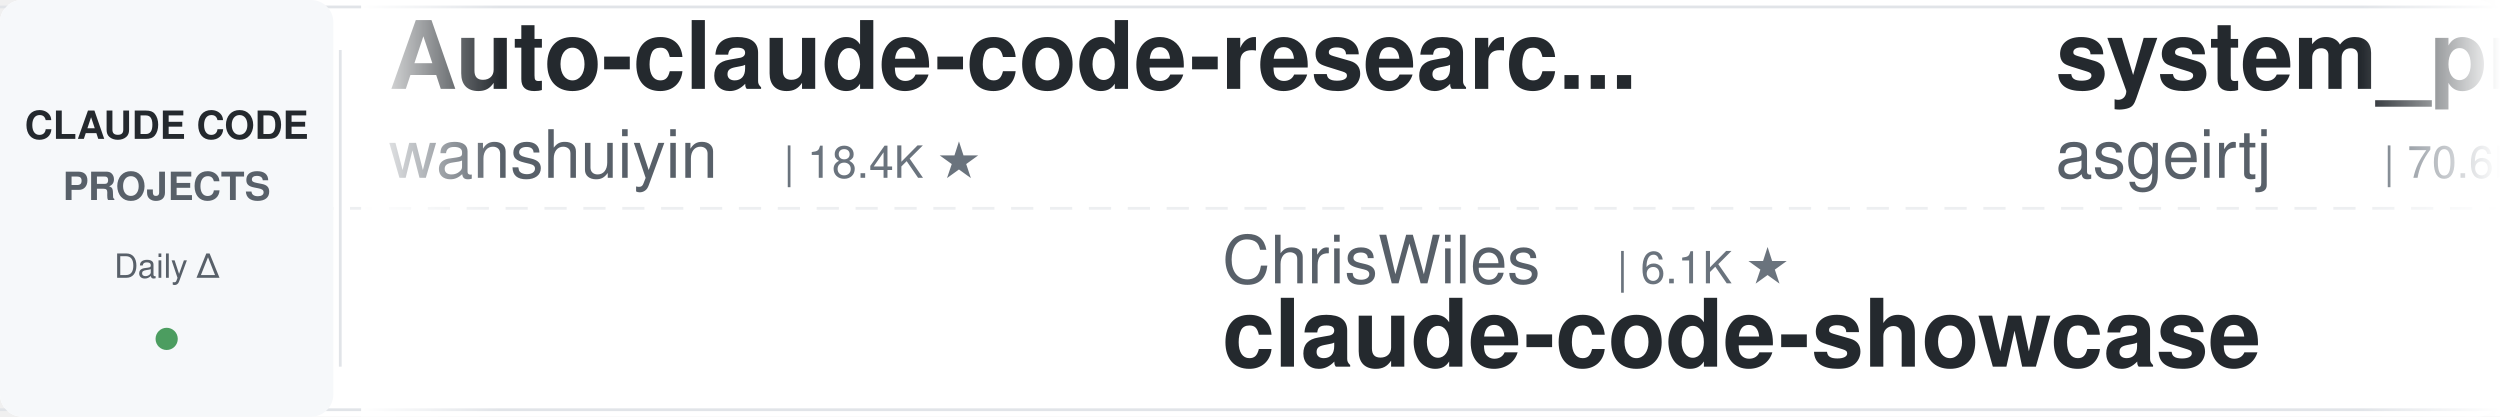
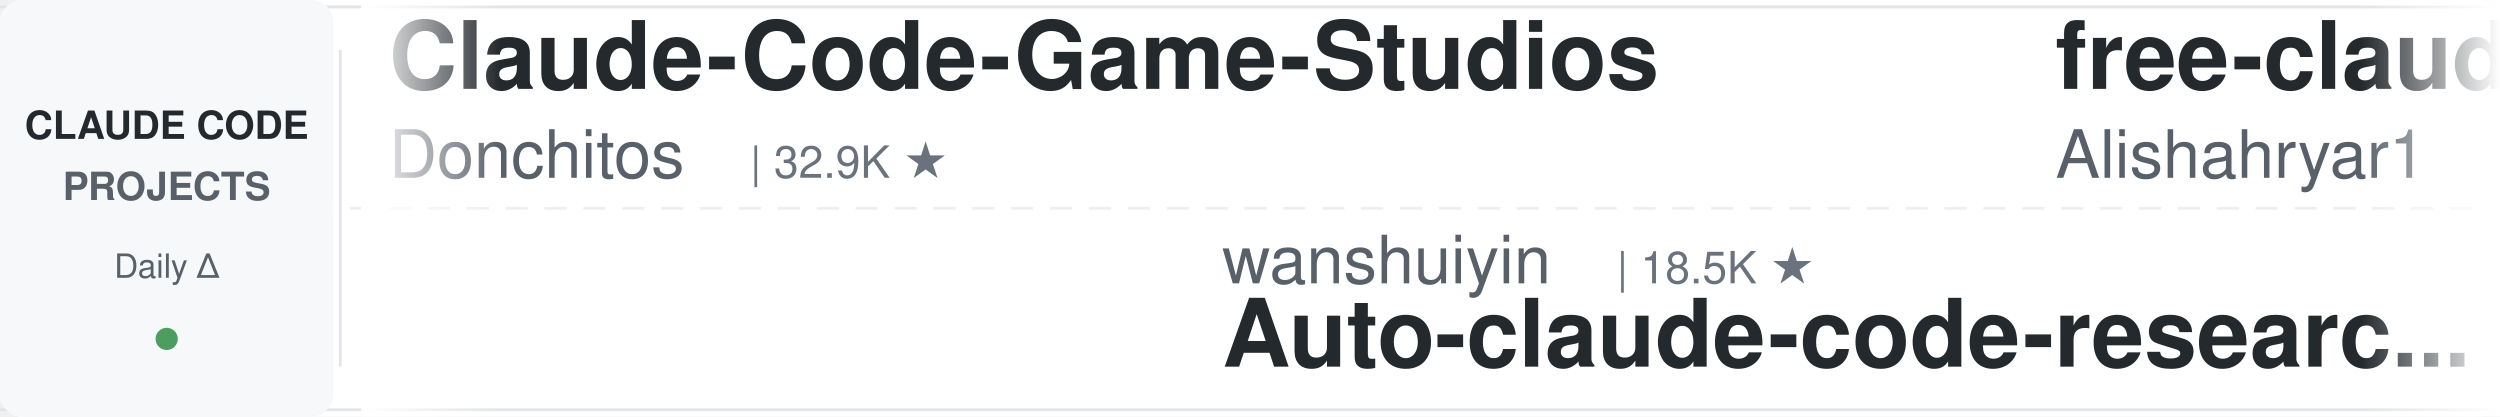
<svg xmlns="http://www.w3.org/2000/svg" width="900" height="150">
  <defs>
    <linearGradient id="leftFade" x1="0%" y1="0%" x2="100%" y2="0%">
      <stop offset="0%" style="stop-color:#ffffff;stop-opacity:1" />
      <stop offset="100%" style="stop-color:#ffffff;stop-opacity:0" />
    </linearGradient>
    <linearGradient id="rightFade" x1="0%" y1="0%" x2="100%" y2="0%">
      <stop offset="0%" style="stop-color:#ffffff;stop-opacity:0" />
      <stop offset="100%" style="stop-color:#ffffff;stop-opacity:1" />
    </linearGradient>
  </defs>
  <rect width="900" height="150" fill="#ffffff" rx="8" />
  <rect x="0" y="2" width="900" height="1" fill="#e1e4e8" />
  <rect x="0" y="147" width="900" height="1" fill="#e1e4e8" />
  <line x1="0" y1="75" x2="900" y2="75" stroke="#e1e4e8" stroke-width="1" stroke-dasharray="8 6" opacity="0.6" />
  <rect x="0" y="0" width="120" height="150" fill="#f6f8fa" rx="8" />
  <text x="60" y="50" font-family="-apple-system, BlinkMacSystemFont, 'Segoe UI', Helvetica, Arial, sans-serif" font-size="14" font-weight="600" fill="#24292e" text-anchor="middle">CLAUDE CODE</text>
  <text x="60" y="72" font-family="-apple-system, BlinkMacSystemFont, 'Segoe UI', Helvetica, Arial, sans-serif" font-size="14" font-weight="600" fill="#586069" text-anchor="middle">PROJECTS</text>
  <text x="60" y="100" font-family="-apple-system, BlinkMacSystemFont, 'Segoe UI', Helvetica, Arial, sans-serif" font-size="12" font-weight="500" fill="#586069" text-anchor="middle">Daily Δ</text>
  <circle cx="60" cy="122" r="4" fill="#22863a" opacity="0.8" />
  <rect x="122" y="18" width="1" height="114" fill="#e1e4e8" />
  <clipPath id="tickerClip">
    <rect x="130" y="0" width="770" height="150" />
  </clipPath>
  <g clip-path="url(#tickerClip)">
    <g id="tickerItems">
      <animateTransform attributeName="transform" attributeType="XML" type="translate" from="0 0" to="-3000 0" dur="54s" repeatCount="indefinite" />
      <g transform="translate(0, 0)">
-         <text x="140" y="32" font-family="-apple-system, BlinkMacSystemFont, 'Segoe UI', Helvetica, Arial, sans-serif" font-size="34" font-weight="600" fill="#24292e">Auto-claude-code-researc...</text>
-         <text x="140" y="64" font-family="-apple-system, BlinkMacSystemFont, 'Segoe UI', Helvetica, Arial, sans-serif" font-size="24" font-weight="400" fill="#586069">wanshuiyin</text>
-         <text x="282" y="64" font-family="-apple-system, BlinkMacSystemFont, 'Segoe UI', Helvetica, Arial, sans-serif" font-size="16" font-weight="500" fill="#6a737d">| 18.4K ★</text>
+         <text x="140" y="32" font-family="-apple-system, BlinkMacSystemFont, 'Segoe UI', Helvetica, Arial, sans-serif" font-size="34" font-weight="600" fill="#24292e">Claude-Code-Game-Studios</text>
+         <text x="140" y="64" font-family="-apple-system, BlinkMacSystemFont, 'Segoe UI', Helvetica, Arial, sans-serif" font-size="24" font-weight="400" fill="#586069">Donchitos</text>
+         <text x="270" y="64" font-family="-apple-system, BlinkMacSystemFont, 'Segoe UI', Helvetica, Arial, sans-serif" font-size="16" font-weight="500" fill="#6a737d">| 32.9K ★</text>
      </g>
      <g transform="translate(300, 0)">
-         <text x="140" y="102" font-family="-apple-system, BlinkMacSystemFont, 'Segoe UI', Helvetica, Arial, sans-serif" font-size="24" font-weight="400" fill="#586069">ChrisWiles</text>
-         <text x="282" y="102" font-family="-apple-system, BlinkMacSystemFont, 'Segoe UI', Helvetica, Arial, sans-serif" font-size="16" font-weight="500" fill="#6a737d">| 6.1K ★</text>
-         <text x="140" y="132" font-family="-apple-system, BlinkMacSystemFont, 'Segoe UI', Helvetica, Arial, sans-serif" font-size="34" font-weight="600" fill="#24292e">claude-code-showcase</text>
+         <text x="140" y="102" font-family="-apple-system, BlinkMacSystemFont, 'Segoe UI', Helvetica, Arial, sans-serif" font-size="24" font-weight="400" fill="#586069">wanshuiyin</text>
+         <text x="282" y="102" font-family="-apple-system, BlinkMacSystemFont, 'Segoe UI', Helvetica, Arial, sans-serif" font-size="16" font-weight="500" fill="#6a737d">| 18.5K ★</text>
+         <text x="140" y="132" font-family="-apple-system, BlinkMacSystemFont, 'Segoe UI', Helvetica, Arial, sans-serif" font-size="34" font-weight="600" fill="#24292e">Auto-claude-code-researc...</text>
      </g>
      <g transform="translate(600, 0)">
-         <text x="140" y="32" font-family="-apple-system, BlinkMacSystemFont, 'Segoe UI', Helvetica, Arial, sans-serif" font-size="34" font-weight="600" fill="#24292e">system_prompts_leaks</text>
-         <text x="140" y="64" font-family="-apple-system, BlinkMacSystemFont, 'Segoe UI', Helvetica, Arial, sans-serif" font-size="24" font-weight="400" fill="#586069">asgeirtj</text>
-         <text x="258" y="64" font-family="-apple-system, BlinkMacSystemFont, 'Segoe UI', Helvetica, Arial, sans-serif" font-size="16" font-weight="500" fill="#6a737d">| 70.6K ★</text>
+         <text x="140" y="32" font-family="-apple-system, BlinkMacSystemFont, 'Segoe UI', Helvetica, Arial, sans-serif" font-size="34" font-weight="600" fill="#24292e">free-claude-code</text>
+         <text x="140" y="64" font-family="-apple-system, BlinkMacSystemFont, 'Segoe UI', Helvetica, Arial, sans-serif" font-size="24" font-weight="400" fill="#586069">Alishahryar1</text>
+         <text x="306" y="64" font-family="-apple-system, BlinkMacSystemFont, 'Segoe UI', Helvetica, Arial, sans-serif" font-size="16" font-weight="500" fill="#6a737d">| 65.8K ★</text>
      </g>
      <g transform="translate(900, 0)">
-         <text x="140" y="102" font-family="-apple-system, BlinkMacSystemFont, 'Segoe UI', Helvetica, Arial, sans-serif" font-size="24" font-weight="400" fill="#586069">lorryjovens-hub</text>
-         <text x="342" y="102" font-family="-apple-system, BlinkMacSystemFont, 'Segoe UI', Helvetica, Arial, sans-serif" font-size="16" font-weight="500" fill="#6a737d">| 1.7K ★</text>
-         <text x="140" y="132" font-family="-apple-system, BlinkMacSystemFont, 'Segoe UI', Helvetica, Arial, sans-serif" font-size="34" font-weight="600" fill="#24292e">claude-code-rust</text>
+         <text x="140" y="102" font-family="-apple-system, BlinkMacSystemFont, 'Segoe UI', Helvetica, Arial, sans-serif" font-size="24" font-weight="400" fill="#586069">https-deeplearning-ai</text>
+         <text x="414" y="102" font-family="-apple-system, BlinkMacSystemFont, 'Segoe UI', Helvetica, Arial, sans-serif" font-size="16" font-weight="500" fill="#6a737d">| 560 ★</text>
+         <text x="140" y="132" font-family="-apple-system, BlinkMacSystemFont, 'Segoe UI', Helvetica, Arial, sans-serif" font-size="34" font-weight="600" fill="#24292e">sc-claude-code-files</text>
      </g>
      <g transform="translate(1200, 0)">
-         <text x="140" y="32" font-family="-apple-system, BlinkMacSystemFont, 'Segoe UI', Helvetica, Arial, sans-serif" font-size="34" font-weight="600" fill="#24292e">claude-code-history-view...</text>
-         <text x="140" y="64" font-family="-apple-system, BlinkMacSystemFont, 'Segoe UI', Helvetica, Arial, sans-serif" font-size="24" font-weight="400" fill="#586069">jhlee0409</text>
-         <text x="270" y="64" font-family="-apple-system, BlinkMacSystemFont, 'Segoe UI', Helvetica, Arial, sans-serif" font-size="16" font-weight="500" fill="#6a737d">| 2.3K ★</text>
+         <text x="140" y="32" font-family="-apple-system, BlinkMacSystemFont, 'Segoe UI', Helvetica, Arial, sans-serif" font-size="34" font-weight="600" fill="#24292e">claude-code-video-toolki...</text>
+         <text x="140" y="64" font-family="-apple-system, BlinkMacSystemFont, 'Segoe UI', Helvetica, Arial, sans-serif" font-size="24" font-weight="400" fill="#586069">digitalsamba</text>
+         <text x="306" y="64" font-family="-apple-system, BlinkMacSystemFont, 'Segoe UI', Helvetica, Arial, sans-serif" font-size="16" font-weight="500" fill="#6a737d">| 2.4K ★</text>
      </g>
      <g transform="translate(1500, 0)">
-         <text x="140" y="102" font-family="-apple-system, BlinkMacSystemFont, 'Segoe UI', Helvetica, Arial, sans-serif" font-size="24" font-weight="400" fill="#586069">darcyegb</text>
-         <text x="258" y="102" font-family="-apple-system, BlinkMacSystemFont, 'Segoe UI', Helvetica, Arial, sans-serif" font-size="16" font-weight="500" fill="#6a737d">| 779 ★</text>
-         <text x="140" y="132" font-family="-apple-system, BlinkMacSystemFont, 'Segoe UI', Helvetica, Arial, sans-serif" font-size="34" font-weight="600" fill="#24292e">ClaudeCodeAgents</text>
+         <text x="140" y="102" font-family="-apple-system, BlinkMacSystemFont, 'Segoe UI', Helvetica, Arial, sans-serif" font-size="24" font-weight="400" fill="#586069">daymade</text>
+         <text x="246" y="102" font-family="-apple-system, BlinkMacSystemFont, 'Segoe UI', Helvetica, Arial, sans-serif" font-size="16" font-weight="500" fill="#6a737d">| 1.5K ★</text>
+         <text x="140" y="132" font-family="-apple-system, BlinkMacSystemFont, 'Segoe UI', Helvetica, Arial, sans-serif" font-size="34" font-weight="600" fill="#24292e">claude-code-skills</text>
      </g>
      <g transform="translate(1800, 0)">
-         <text x="140" y="32" font-family="-apple-system, BlinkMacSystemFont, 'Segoe UI', Helvetica, Arial, sans-serif" font-size="34" font-weight="600" fill="#24292e">claude-code-from-scratch</text>
-         <text x="140" y="64" font-family="-apple-system, BlinkMacSystemFont, 'Segoe UI', Helvetica, Arial, sans-serif" font-size="24" font-weight="400" fill="#586069">Windy3f3f3f3f</text>
-         <text x="318" y="64" font-family="-apple-system, BlinkMacSystemFont, 'Segoe UI', Helvetica, Arial, sans-serif" font-size="16" font-weight="500" fill="#6a737d">| 2.8K ★</text>
+         <text x="140" y="32" font-family="-apple-system, BlinkMacSystemFont, 'Segoe UI', Helvetica, Arial, sans-serif" font-size="34" font-weight="600" fill="#24292e">claude-code-cli</text>
+         <text x="140" y="64" font-family="-apple-system, BlinkMacSystemFont, 'Segoe UI', Helvetica, Arial, sans-serif" font-size="24" font-weight="400" fill="#586069">huangserva</text>
+         <text x="282" y="64" font-family="-apple-system, BlinkMacSystemFont, 'Segoe UI', Helvetica, Arial, sans-serif" font-size="16" font-weight="500" fill="#6a737d">| 631 ★</text>
      </g>
      <g transform="translate(2100, 0)">
-         <text x="140" y="102" font-family="-apple-system, BlinkMacSystemFont, 'Segoe UI', Helvetica, Arial, sans-serif" font-size="24" font-weight="400" fill="#586069">huangjia2019</text>
-         <text x="306" y="102" font-family="-apple-system, BlinkMacSystemFont, 'Segoe UI', Helvetica, Arial, sans-serif" font-size="16" font-weight="500" fill="#6a737d">| 1.1K ★</text>
-         <text x="140" y="132" font-family="-apple-system, BlinkMacSystemFont, 'Segoe UI', Helvetica, Arial, sans-serif" font-size="34" font-weight="600" fill="#24292e">claude-code-engineering</text>
+         <text x="140" y="102" font-family="-apple-system, BlinkMacSystemFont, 'Segoe UI', Helvetica, Arial, sans-serif" font-size="24" font-weight="400" fill="#586069">alejandrobalderas</text>
+         <text x="366" y="102" font-family="-apple-system, BlinkMacSystemFont, 'Segoe UI', Helvetica, Arial, sans-serif" font-size="16" font-weight="500" fill="#6a737d">| 3.0K ★</text>
+         <text x="140" y="132" font-family="-apple-system, BlinkMacSystemFont, 'Segoe UI', Helvetica, Arial, sans-serif" font-size="34" font-weight="600" fill="#24292e">claude-code-from-source</text>
      </g>
      <g transform="translate(2400, 0)">
-         <text x="140" y="32" font-family="-apple-system, BlinkMacSystemFont, 'Segoe UI', Helvetica, Arial, sans-serif" font-size="34" font-weight="600" fill="#24292e">claude-code-prompts</text>
-         <text x="140" y="64" font-family="-apple-system, BlinkMacSystemFont, 'Segoe UI', Helvetica, Arial, sans-serif" font-size="24" font-weight="400" fill="#586069">repowise-dev</text>
-         <text x="306" y="64" font-family="-apple-system, BlinkMacSystemFont, 'Segoe UI', Helvetica, Arial, sans-serif" font-size="16" font-weight="500" fill="#6a737d">| 1.2K ★</text>
+         <text x="140" y="32" font-family="-apple-system, BlinkMacSystemFont, 'Segoe UI', Helvetica, Arial, sans-serif" font-size="34" font-weight="600" fill="#24292e">claude-code-source</text>
+         <text x="140" y="64" font-family="-apple-system, BlinkMacSystemFont, 'Segoe UI', Helvetica, Arial, sans-serif" font-size="24" font-weight="400" fill="#586069">hangsman</text>
+         <text x="258" y="64" font-family="-apple-system, BlinkMacSystemFont, 'Segoe UI', Helvetica, Arial, sans-serif" font-size="16" font-weight="500" fill="#6a737d">| 799 ★</text>
      </g>
      <g transform="translate(2700, 0)">
-         <text x="140" y="102" font-family="-apple-system, BlinkMacSystemFont, 'Segoe UI', Helvetica, Arial, sans-serif" font-size="24" font-weight="400" fill="#586069">oboard</text>
-         <text x="234" y="102" font-family="-apple-system, BlinkMacSystemFont, 'Segoe UI', Helvetica, Arial, sans-serif" font-size="16" font-weight="500" fill="#6a737d">| 3.3K ★</text>
-         <text x="140" y="132" font-family="-apple-system, BlinkMacSystemFont, 'Segoe UI', Helvetica, Arial, sans-serif" font-size="34" font-weight="600" fill="#24292e">claude-code-rev</text>
+         <text x="140" y="102" font-family="-apple-system, BlinkMacSystemFont, 'Segoe UI', Helvetica, Arial, sans-serif" font-size="24" font-weight="400" fill="#586069">LING71671</text>
+         <text x="270" y="102" font-family="-apple-system, BlinkMacSystemFont, 'Segoe UI', Helvetica, Arial, sans-serif" font-size="16" font-weight="500" fill="#6a737d">| 975 ★</text>
+         <text x="140" y="132" font-family="-apple-system, BlinkMacSystemFont, 'Segoe UI', Helvetica, Arial, sans-serif" font-size="34" font-weight="600" fill="#24292e">Open-ClaudeCode</text>
      </g>
      <g transform="translate(3000, 0)">
-         <text x="140" y="32" font-family="-apple-system, BlinkMacSystemFont, 'Segoe UI', Helvetica, Arial, sans-serif" font-size="34" font-weight="600" fill="#24292e">Auto-claude-code-researc...</text>
-         <text x="140" y="64" font-family="-apple-system, BlinkMacSystemFont, 'Segoe UI', Helvetica, Arial, sans-serif" font-size="24" font-weight="400" fill="#586069">wanshuiyin</text>
-         <text x="282" y="64" font-family="-apple-system, BlinkMacSystemFont, 'Segoe UI', Helvetica, Arial, sans-serif" font-size="16" font-weight="500" fill="#6a737d">| 18.4K ★</text>
+         <text x="140" y="32" font-family="-apple-system, BlinkMacSystemFont, 'Segoe UI', Helvetica, Arial, sans-serif" font-size="34" font-weight="600" fill="#24292e">Claude-Code-Game-Studios</text>
+         <text x="140" y="64" font-family="-apple-system, BlinkMacSystemFont, 'Segoe UI', Helvetica, Arial, sans-serif" font-size="24" font-weight="400" fill="#586069">Donchitos</text>
+         <text x="270" y="64" font-family="-apple-system, BlinkMacSystemFont, 'Segoe UI', Helvetica, Arial, sans-serif" font-size="16" font-weight="500" fill="#6a737d">| 32.9K ★</text>
      </g>
      <g transform="translate(3300, 0)">
-         <text x="140" y="102" font-family="-apple-system, BlinkMacSystemFont, 'Segoe UI', Helvetica, Arial, sans-serif" font-size="24" font-weight="400" fill="#586069">ChrisWiles</text>
-         <text x="282" y="102" font-family="-apple-system, BlinkMacSystemFont, 'Segoe UI', Helvetica, Arial, sans-serif" font-size="16" font-weight="500" fill="#6a737d">| 6.1K ★</text>
-         <text x="140" y="132" font-family="-apple-system, BlinkMacSystemFont, 'Segoe UI', Helvetica, Arial, sans-serif" font-size="34" font-weight="600" fill="#24292e">claude-code-showcase</text>
+         <text x="140" y="102" font-family="-apple-system, BlinkMacSystemFont, 'Segoe UI', Helvetica, Arial, sans-serif" font-size="24" font-weight="400" fill="#586069">wanshuiyin</text>
+         <text x="282" y="102" font-family="-apple-system, BlinkMacSystemFont, 'Segoe UI', Helvetica, Arial, sans-serif" font-size="16" font-weight="500" fill="#6a737d">| 18.5K ★</text>
+         <text x="140" y="132" font-family="-apple-system, BlinkMacSystemFont, 'Segoe UI', Helvetica, Arial, sans-serif" font-size="34" font-weight="600" fill="#24292e">Auto-claude-code-researc...</text>
      </g>
      <g transform="translate(3600, 0)">
-         <text x="140" y="32" font-family="-apple-system, BlinkMacSystemFont, 'Segoe UI', Helvetica, Arial, sans-serif" font-size="34" font-weight="600" fill="#24292e">system_prompts_leaks</text>
-         <text x="140" y="64" font-family="-apple-system, BlinkMacSystemFont, 'Segoe UI', Helvetica, Arial, sans-serif" font-size="24" font-weight="400" fill="#586069">asgeirtj</text>
-         <text x="258" y="64" font-family="-apple-system, BlinkMacSystemFont, 'Segoe UI', Helvetica, Arial, sans-serif" font-size="16" font-weight="500" fill="#6a737d">| 70.6K ★</text>
+         <text x="140" y="32" font-family="-apple-system, BlinkMacSystemFont, 'Segoe UI', Helvetica, Arial, sans-serif" font-size="34" font-weight="600" fill="#24292e">free-claude-code</text>
+         <text x="140" y="64" font-family="-apple-system, BlinkMacSystemFont, 'Segoe UI', Helvetica, Arial, sans-serif" font-size="24" font-weight="400" fill="#586069">Alishahryar1</text>
+         <text x="306" y="64" font-family="-apple-system, BlinkMacSystemFont, 'Segoe UI', Helvetica, Arial, sans-serif" font-size="16" font-weight="500" fill="#6a737d">| 65.8K ★</text>
      </g>
      <g transform="translate(3900, 0)">
-         <text x="140" y="102" font-family="-apple-system, BlinkMacSystemFont, 'Segoe UI', Helvetica, Arial, sans-serif" font-size="24" font-weight="400" fill="#586069">lorryjovens-hub</text>
-         <text x="342" y="102" font-family="-apple-system, BlinkMacSystemFont, 'Segoe UI', Helvetica, Arial, sans-serif" font-size="16" font-weight="500" fill="#6a737d">| 1.7K ★</text>
-         <text x="140" y="132" font-family="-apple-system, BlinkMacSystemFont, 'Segoe UI', Helvetica, Arial, sans-serif" font-size="34" font-weight="600" fill="#24292e">claude-code-rust</text>
+         <text x="140" y="102" font-family="-apple-system, BlinkMacSystemFont, 'Segoe UI', Helvetica, Arial, sans-serif" font-size="24" font-weight="400" fill="#586069">https-deeplearning-ai</text>
+         <text x="414" y="102" font-family="-apple-system, BlinkMacSystemFont, 'Segoe UI', Helvetica, Arial, sans-serif" font-size="16" font-weight="500" fill="#6a737d">| 560 ★</text>
+         <text x="140" y="132" font-family="-apple-system, BlinkMacSystemFont, 'Segoe UI', Helvetica, Arial, sans-serif" font-size="34" font-weight="600" fill="#24292e">sc-claude-code-files</text>
      </g>
    </g>
  </g>
  <rect x="130" y="0" width="50" height="150" fill="url(#leftFade)" />
  <rect x="850" y="0" width="50" height="150" fill="url(#rightFade)" />
</svg>
